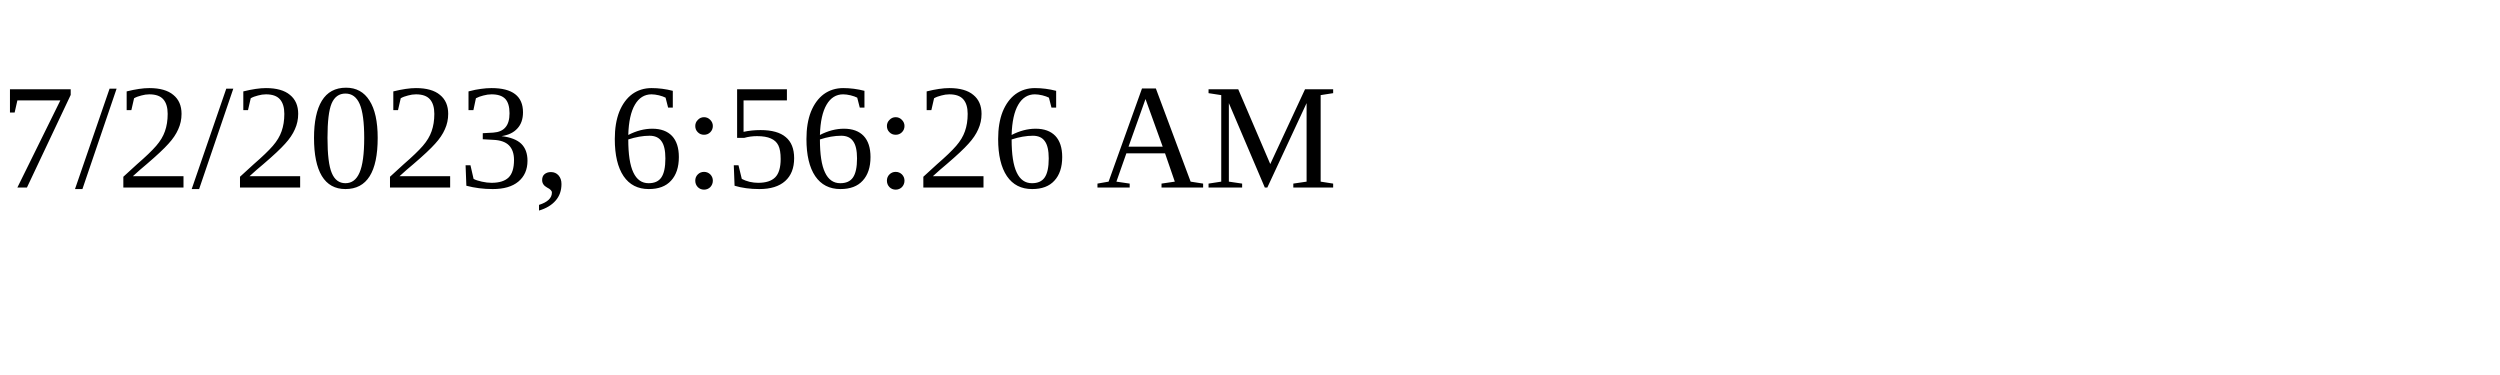
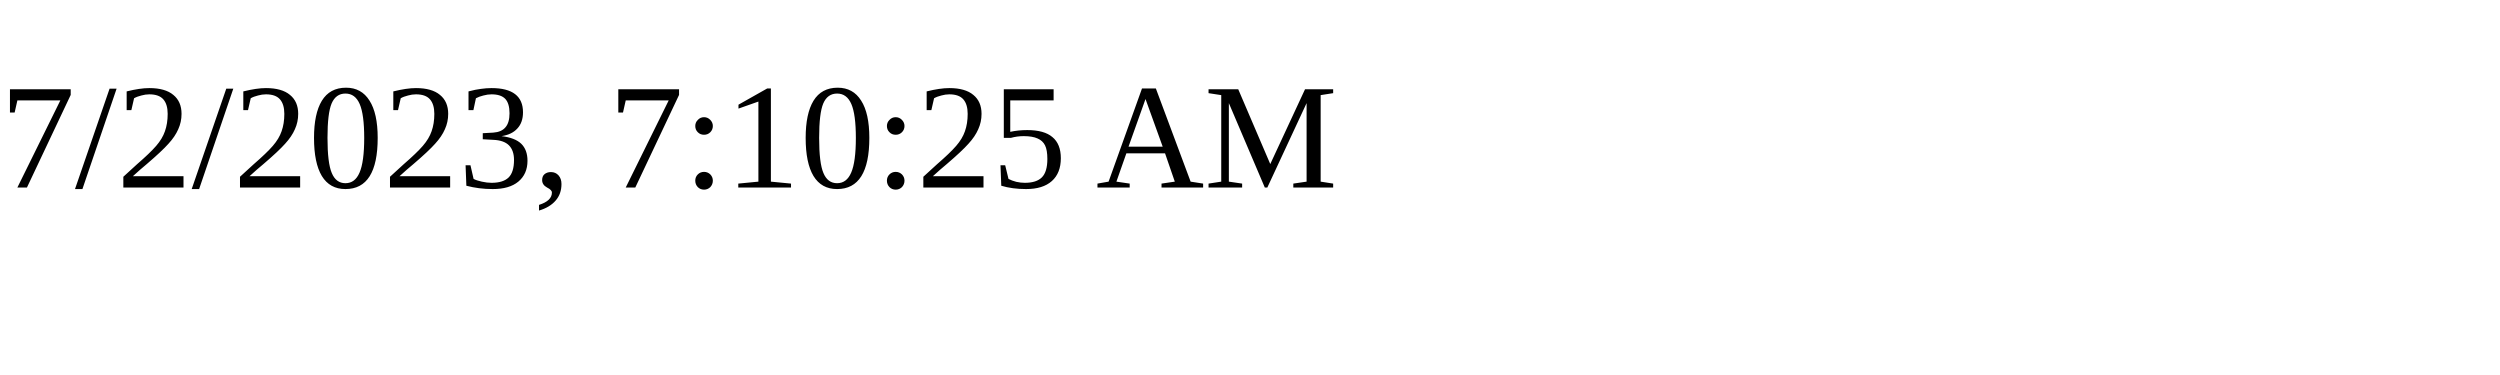
<svg xmlns="http://www.w3.org/2000/svg" height="30" width="200">
-   <text x="0" y="15">7/2/2023, 6:56:26 AM</text>
+   <text x="0" y="15">7/2/2023, 7:10:25 AM</text>
</svg>
